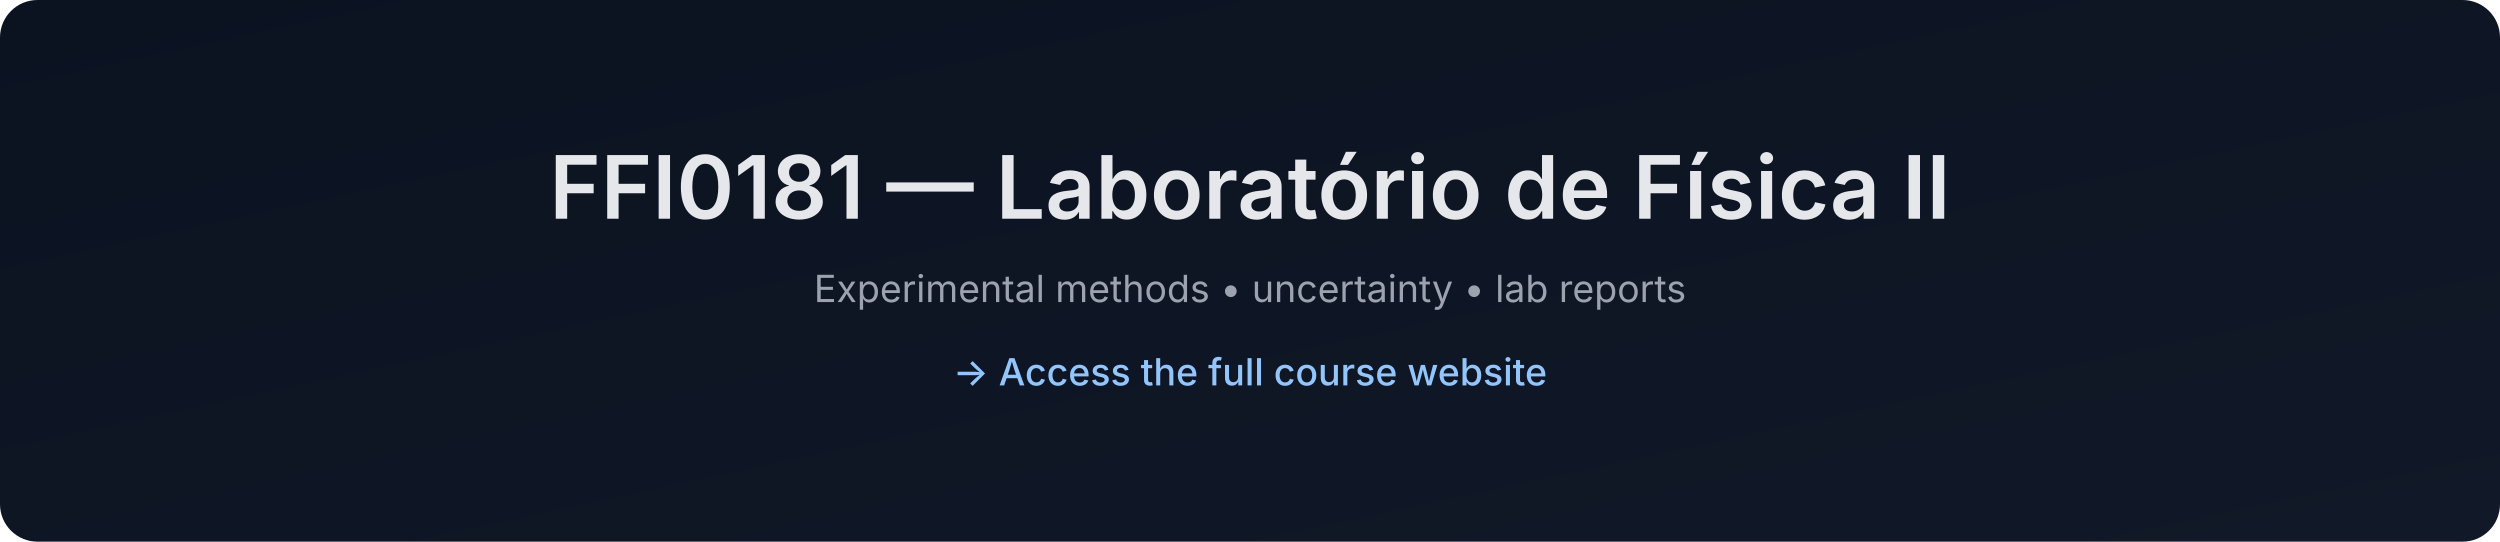
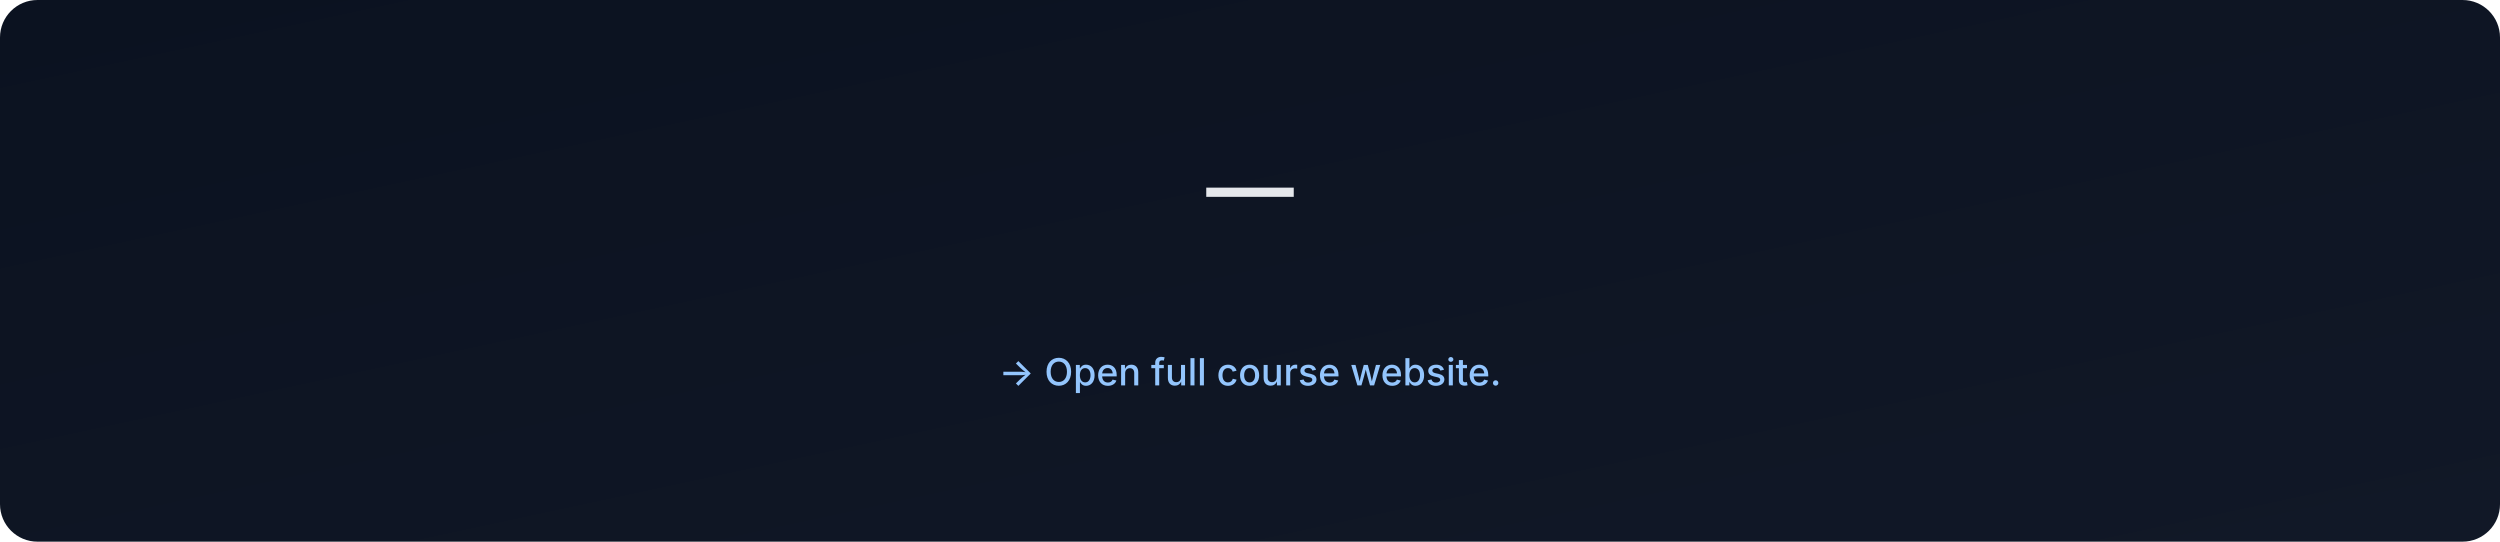
- <svg xmlns="http://www.w3.org/2000/svg" data-build="2025-12-28T18:34:39.695263Z" width="1200" height="260" viewBox="0 0 1200 260">
+ <svg xmlns="http://www.w3.org/2000/svg" data-build="2026-01-06T02:56:55.705625Z" width="1200" height="260" viewBox="0 0 1200 260">
  <defs>
    <linearGradient id="g" x1="0" x2="1" y1="0" y2="1">
      <stop offset="0%" stop-color="#0b1220" />
      <stop offset="100%" stop-color="#111827" />
    </linearGradient>
  </defs>
  <rect width="1200" height="260" rx="18" fill="url(#g)" />
  <text x="50%" y="105" text-anchor="middle" font-size="42" fill="#e5e7eb" font-family="Inter, Arial, sans-serif" font-weight="600">
-     FFI0181 — Laboratório de Física II
+      — 
  </text>
  <text x="50%" y="145" text-anchor="middle" font-size="18" fill="#9ca3af" font-family="Inter, Arial, sans-serif">
-     Experimental methods • uncertainty • lab reports
+     
  </text>
  <text x="50%" y="185" text-anchor="middle" font-size="18" fill="#93c5fd" font-family="Inter, Arial, sans-serif" font-weight="500">
-     → Access the full course website
+     → Open full course website.
  </text>
</svg>
